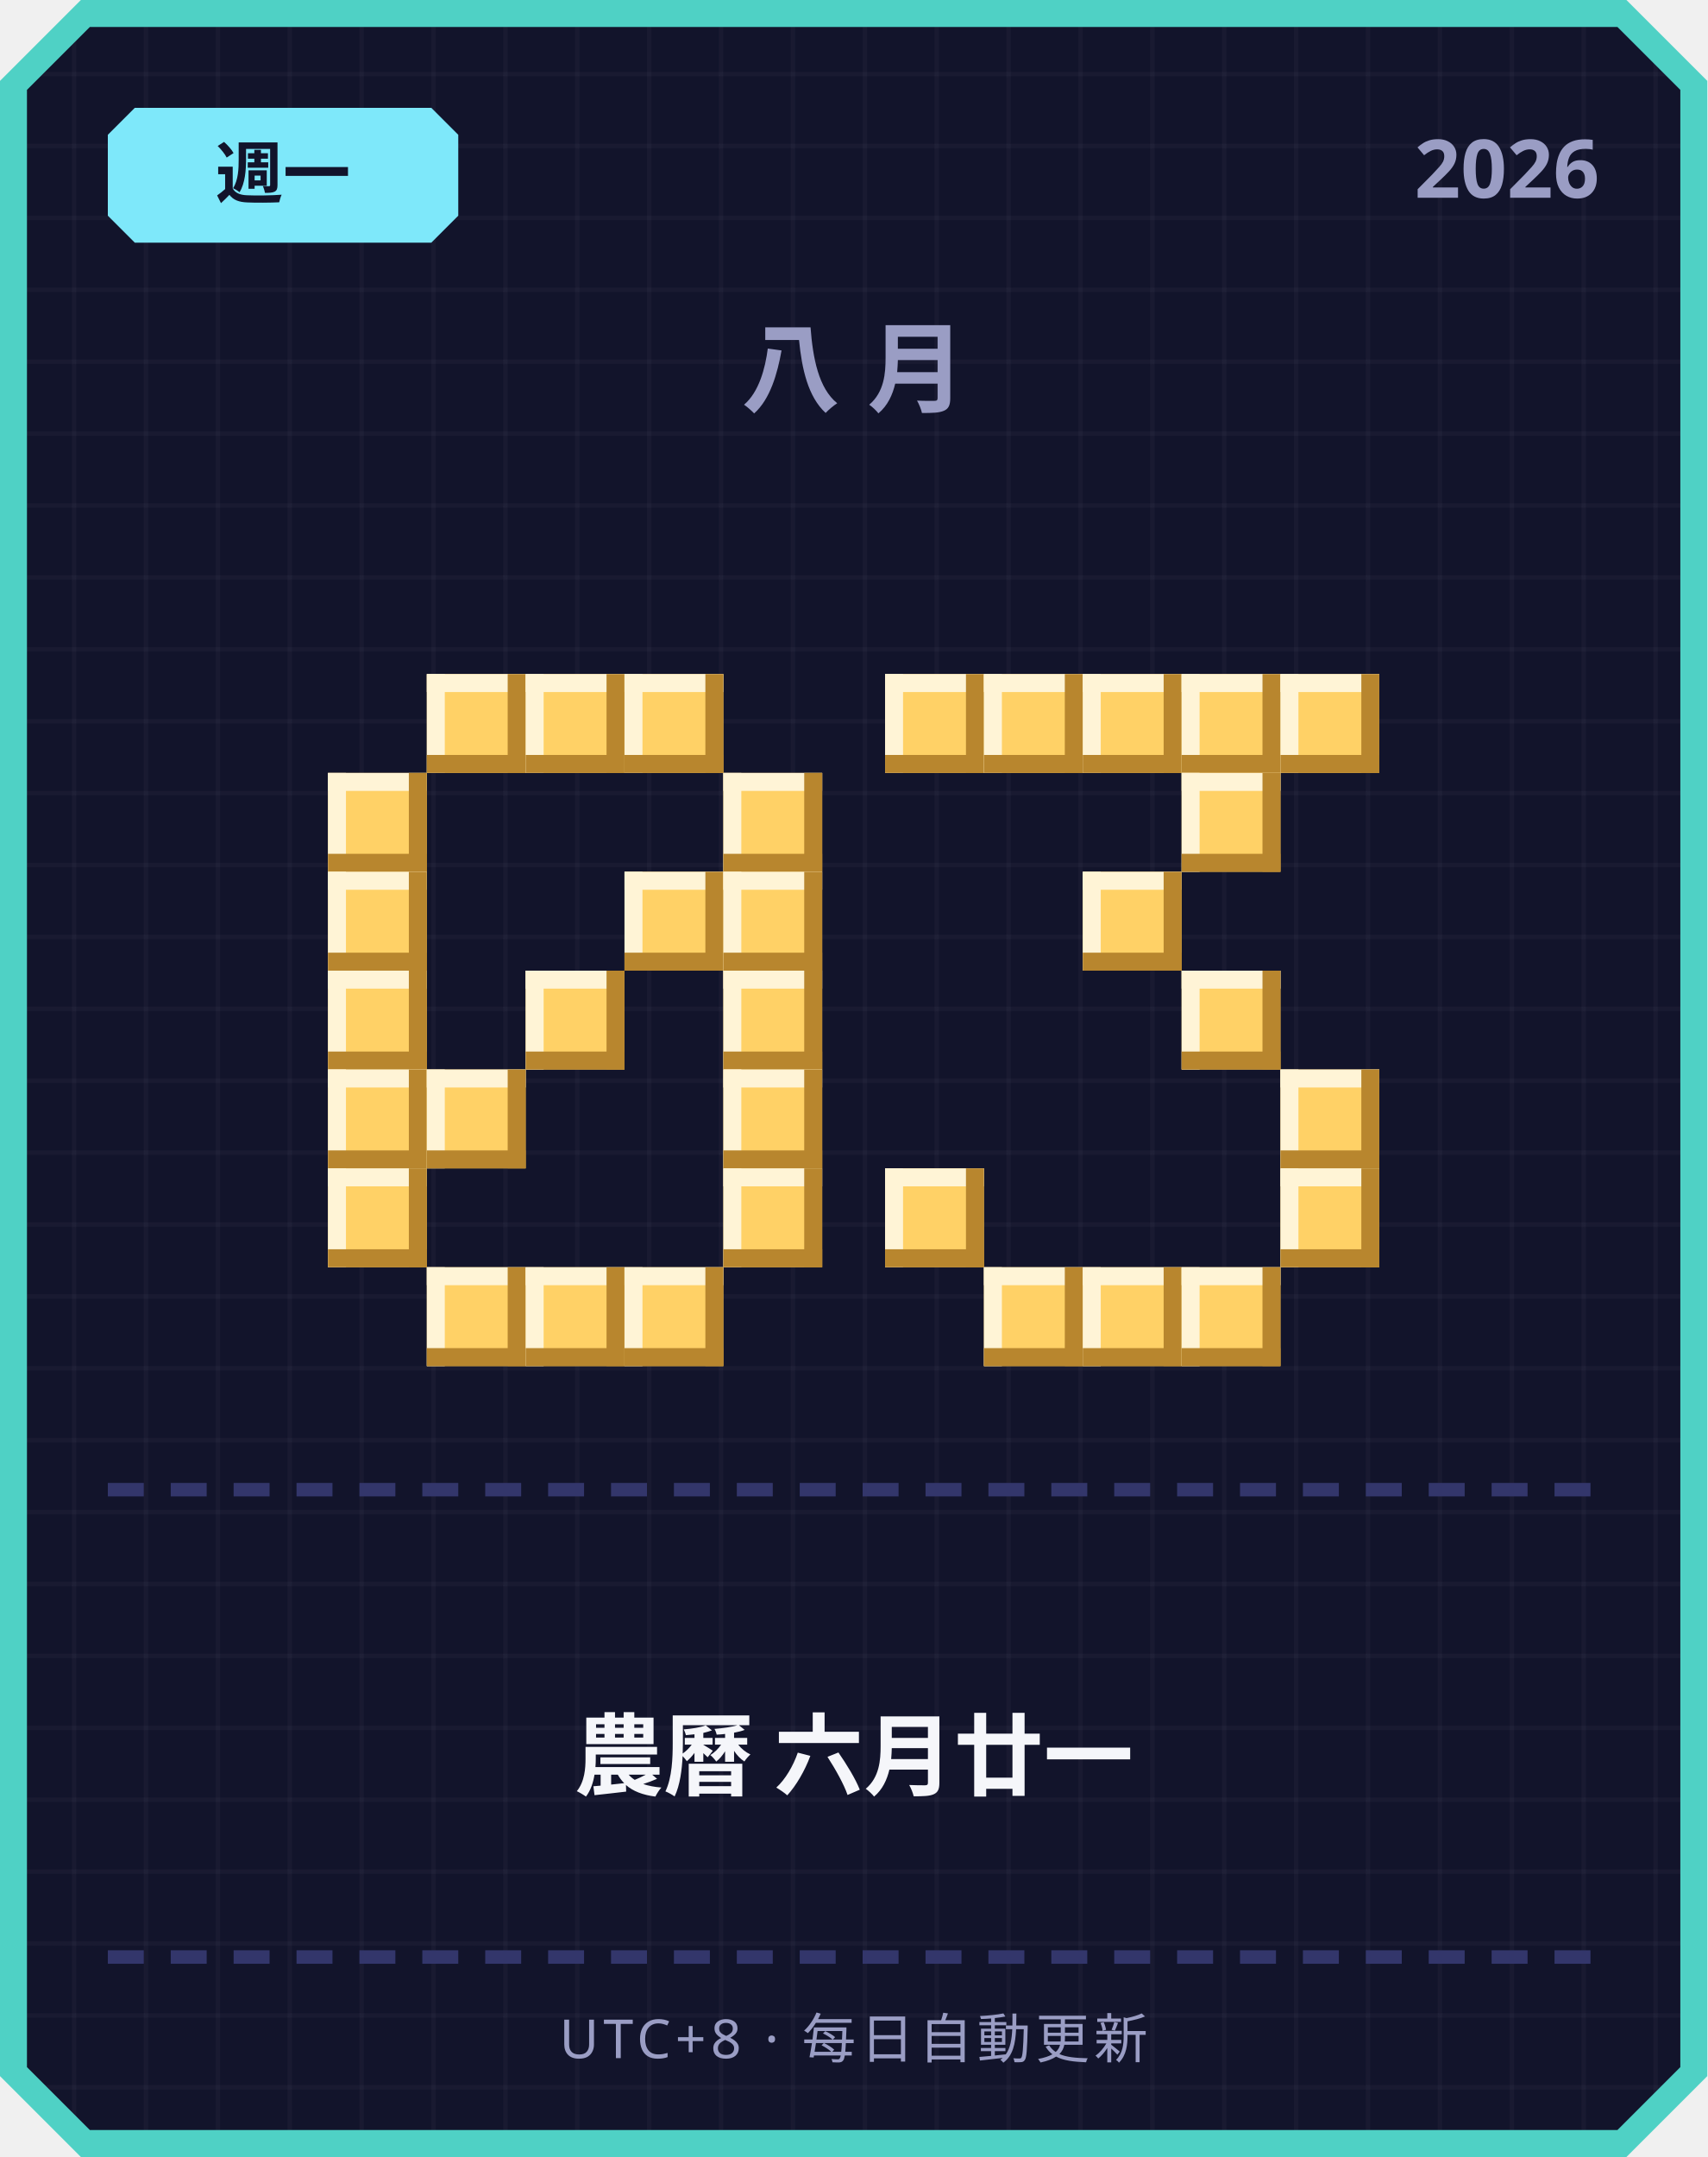
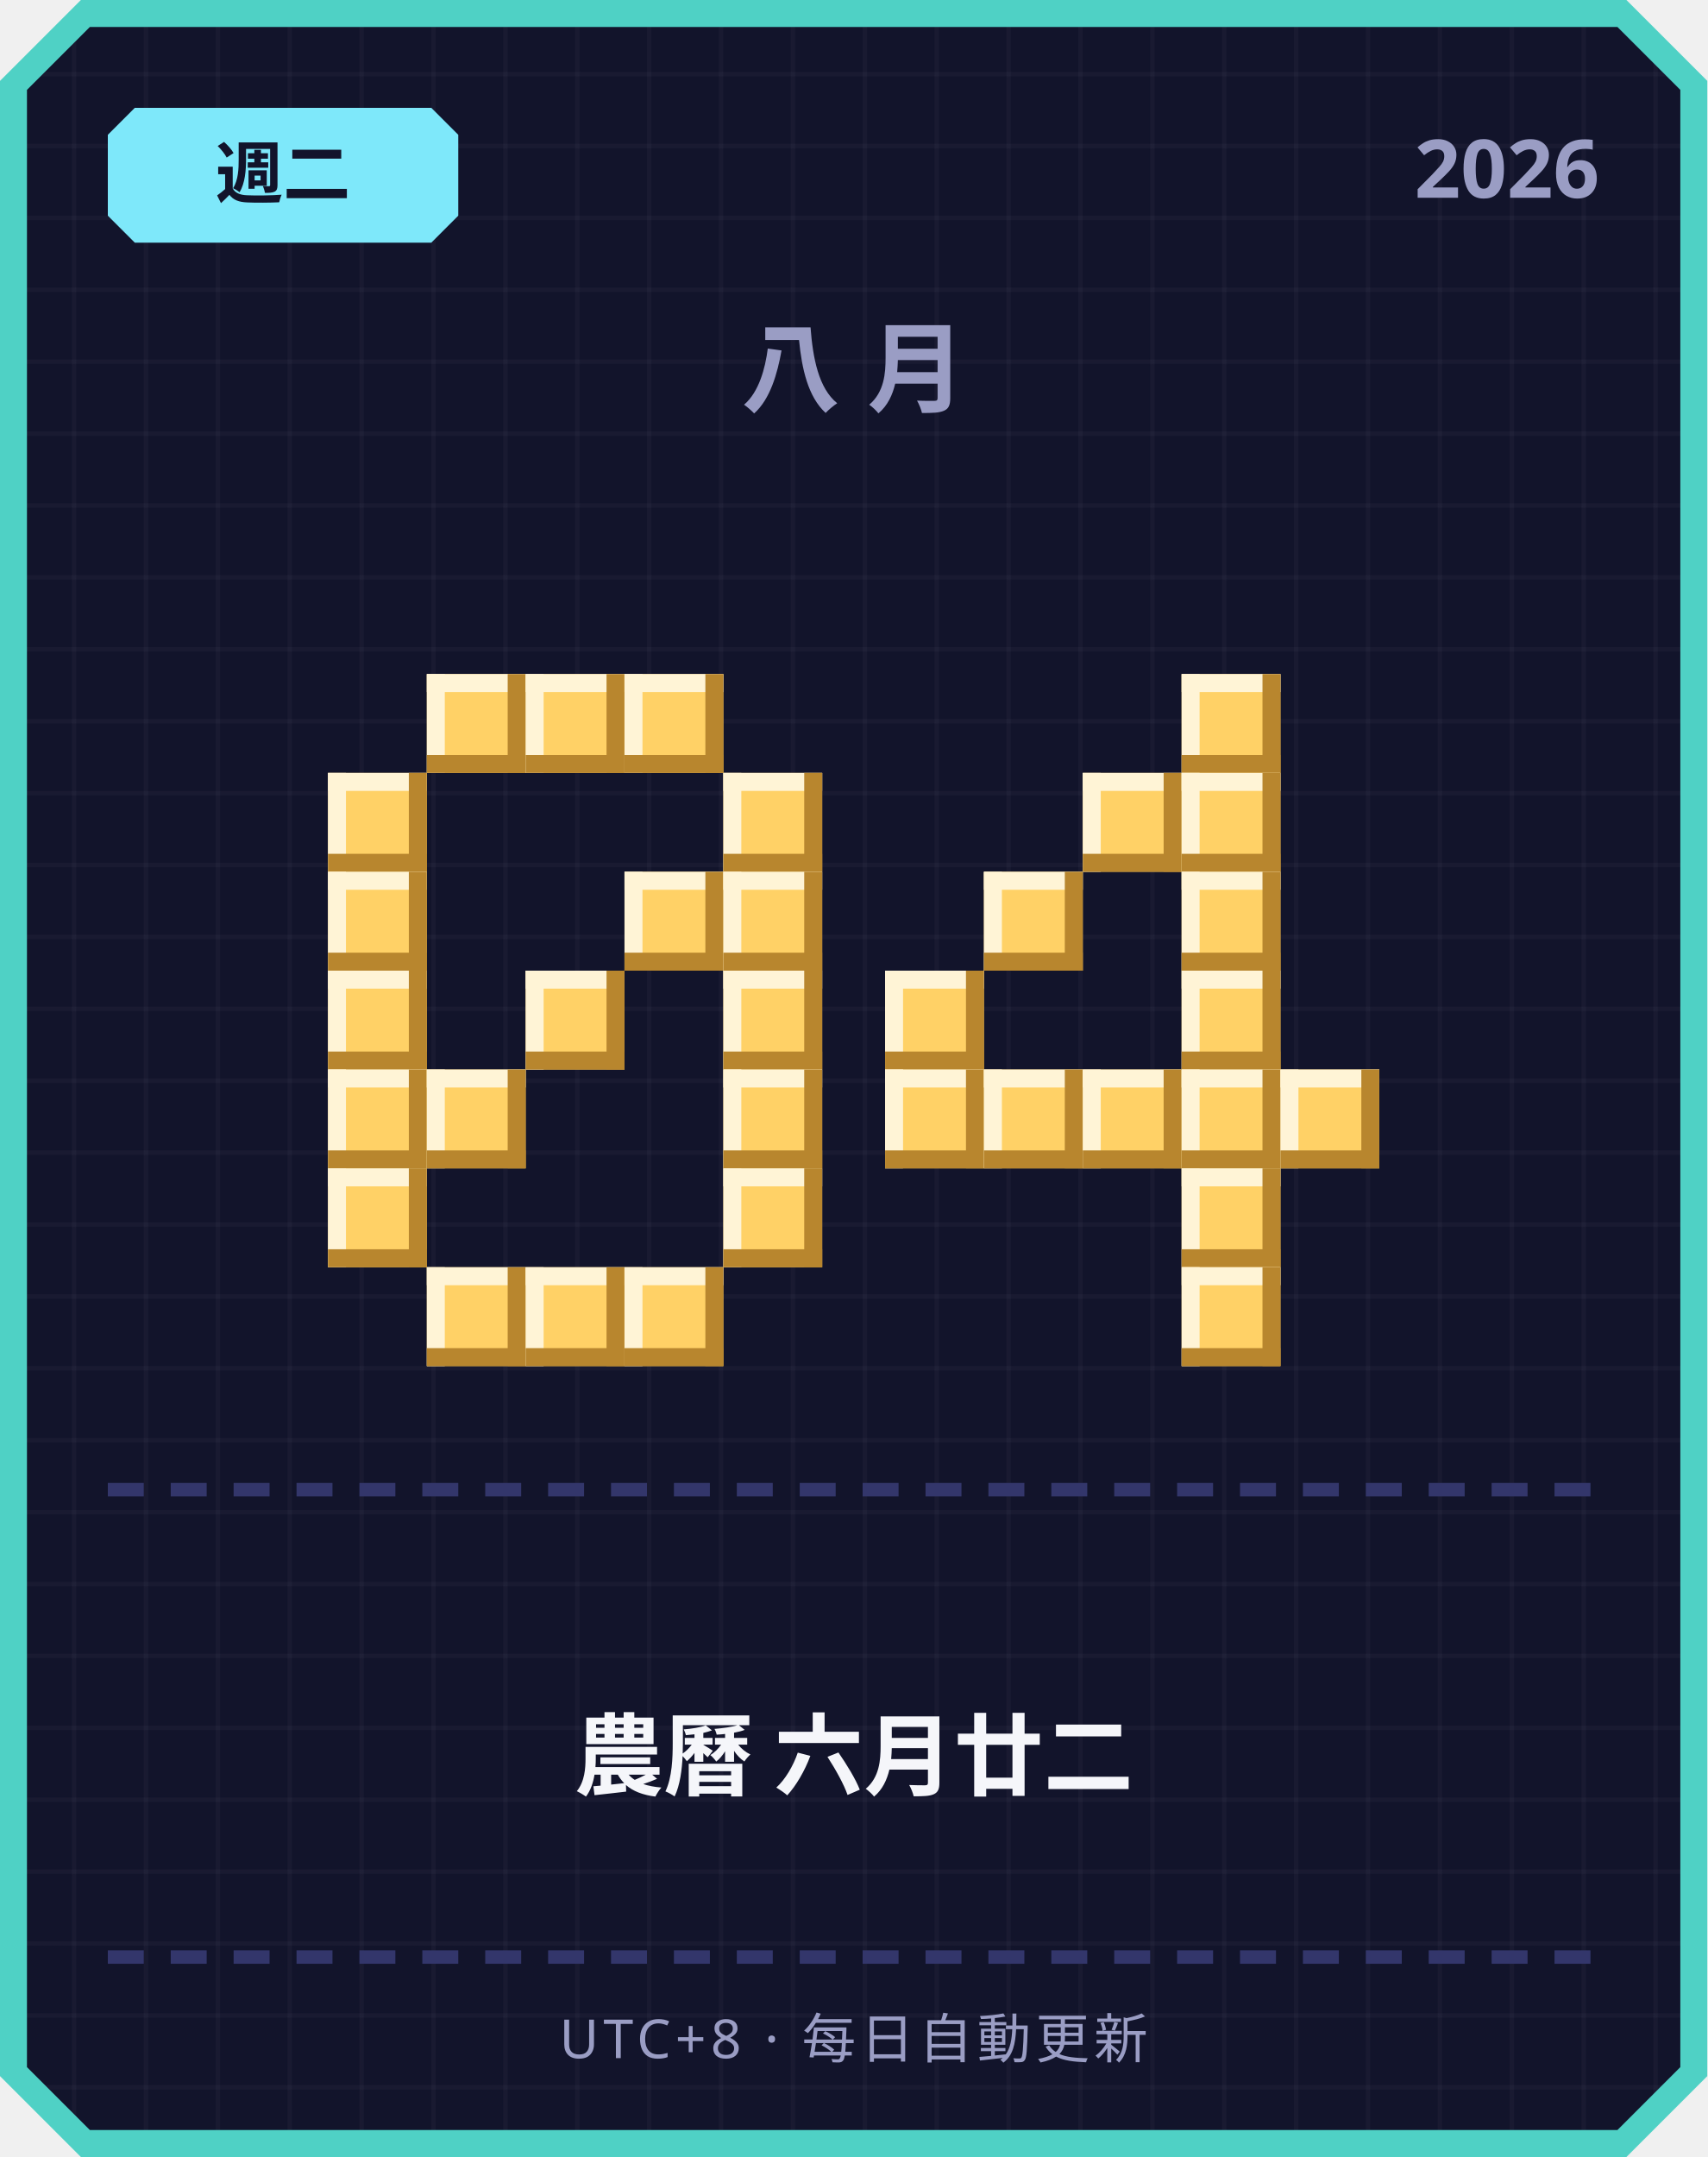
<svg xmlns="http://www.w3.org/2000/svg" width="380" height="480" viewBox="0 0 380 480">
  <defs>
    <pattern id="grid" width="16" height="16" patternUnits="userSpaceOnUse">
      <rect width="16" height="16" fill="#12142b" />
      <rect width="1" height="16" fill="#ffffff" opacity="0.03" />
      <rect width="16" height="1" fill="#ffffff" opacity="0.03" />
    </pattern>
  </defs>
  <path d="M 18,0 L 362,0 L 380,18 L 380,462 L 362,480 L 18,480 L 0,462 L 0,18 Z" fill="#4fd1c5" />
  <path d="M 20,6 L 360,6 L 374,20 L 374,460 L 360,474 L 20,474 L 6,460 L 6,20 Z" fill="url(#grid)" />
  <path d="M 30,24 L 96,24 L 102,30 L 102,48 L 96,54 L 30,54 L 24,48 L 24,30 Z" fill="#7ee8fa" />
-   <text x="63" y="44" text-anchor="middle" font-family="'Segoe UI', sans-serif" font-size="15" font-weight="700" fill="#12142b">週一</text>
+   <text x="63" y="44" text-anchor="middle" font-family="'Segoe UI', sans-serif" font-size="15" font-weight="700" fill="#12142b">週二</text>
  <text x="356" y="44" text-anchor="end" font-family="'Segoe UI', sans-serif" font-size="18" font-weight="700" fill="#9a9dc4">2026</text>
  <text x="190" y="90" text-anchor="middle" font-family="'Segoe UI', sans-serif" font-size="22" font-weight="700" letter-spacing="6" fill="#9a9dc4">八月</text>
  <rect x="95" y="150" width="22" height="22" fill="#ffd166" />
  <rect x="95" y="150" width="22" height="4" fill="#fff4d6" />
  <rect x="95" y="150" width="4" height="22" fill="#fff4d6" />
  <rect x="95" y="168" width="22" height="4" fill="#b8862e" />
  <rect x="113" y="150" width="4" height="22" fill="#b8862e" />
  <rect x="117" y="150" width="22" height="22" fill="#ffd166" />
  <rect x="117" y="150" width="22" height="4" fill="#fff4d6" />
  <rect x="117" y="150" width="4" height="22" fill="#fff4d6" />
  <rect x="117" y="168" width="22" height="4" fill="#b8862e" />
  <rect x="135" y="150" width="4" height="22" fill="#b8862e" />
  <rect x="139" y="150" width="22" height="22" fill="#ffd166" />
  <rect x="139" y="150" width="22" height="4" fill="#fff4d6" />
  <rect x="139" y="150" width="4" height="22" fill="#fff4d6" />
  <rect x="139" y="168" width="22" height="4" fill="#b8862e" />
  <rect x="157" y="150" width="4" height="22" fill="#b8862e" />
  <rect x="73" y="172" width="22" height="22" fill="#ffd166" />
  <rect x="73" y="172" width="22" height="4" fill="#fff4d6" />
  <rect x="73" y="172" width="4" height="22" fill="#fff4d6" />
  <rect x="73" y="190" width="22" height="4" fill="#b8862e" />
  <rect x="91" y="172" width="4" height="22" fill="#b8862e" />
  <rect x="161" y="172" width="22" height="22" fill="#ffd166" />
  <rect x="161" y="172" width="22" height="4" fill="#fff4d6" />
  <rect x="161" y="172" width="4" height="22" fill="#fff4d6" />
  <rect x="161" y="190" width="22" height="4" fill="#b8862e" />
  <rect x="179" y="172" width="4" height="22" fill="#b8862e" />
  <rect x="73" y="194" width="22" height="22" fill="#ffd166" />
  <rect x="73" y="194" width="22" height="4" fill="#fff4d6" />
  <rect x="73" y="194" width="4" height="22" fill="#fff4d6" />
  <rect x="73" y="212" width="22" height="4" fill="#b8862e" />
  <rect x="91" y="194" width="4" height="22" fill="#b8862e" />
  <rect x="139" y="194" width="22" height="22" fill="#ffd166" />
  <rect x="139" y="194" width="22" height="4" fill="#fff4d6" />
  <rect x="139" y="194" width="4" height="22" fill="#fff4d6" />
  <rect x="139" y="212" width="22" height="4" fill="#b8862e" />
  <rect x="157" y="194" width="4" height="22" fill="#b8862e" />
  <rect x="161" y="194" width="22" height="22" fill="#ffd166" />
  <rect x="161" y="194" width="22" height="4" fill="#fff4d6" />
  <rect x="161" y="194" width="4" height="22" fill="#fff4d6" />
  <rect x="161" y="212" width="22" height="4" fill="#b8862e" />
  <rect x="179" y="194" width="4" height="22" fill="#b8862e" />
  <rect x="73" y="216" width="22" height="22" fill="#ffd166" />
  <rect x="73" y="216" width="22" height="4" fill="#fff4d6" />
  <rect x="73" y="216" width="4" height="22" fill="#fff4d6" />
  <rect x="73" y="234" width="22" height="4" fill="#b8862e" />
  <rect x="91" y="216" width="4" height="22" fill="#b8862e" />
  <rect x="117" y="216" width="22" height="22" fill="#ffd166" />
  <rect x="117" y="216" width="22" height="4" fill="#fff4d6" />
  <rect x="117" y="216" width="4" height="22" fill="#fff4d6" />
  <rect x="117" y="234" width="22" height="4" fill="#b8862e" />
  <rect x="135" y="216" width="4" height="22" fill="#b8862e" />
  <rect x="161" y="216" width="22" height="22" fill="#ffd166" />
  <rect x="161" y="216" width="22" height="4" fill="#fff4d6" />
  <rect x="161" y="216" width="4" height="22" fill="#fff4d6" />
  <rect x="161" y="234" width="22" height="4" fill="#b8862e" />
  <rect x="179" y="216" width="4" height="22" fill="#b8862e" />
  <rect x="73" y="238" width="22" height="22" fill="#ffd166" />
  <rect x="73" y="238" width="22" height="4" fill="#fff4d6" />
  <rect x="73" y="238" width="4" height="22" fill="#fff4d6" />
  <rect x="73" y="256" width="22" height="4" fill="#b8862e" />
  <rect x="91" y="238" width="4" height="22" fill="#b8862e" />
  <rect x="95" y="238" width="22" height="22" fill="#ffd166" />
  <rect x="95" y="238" width="22" height="4" fill="#fff4d6" />
  <rect x="95" y="238" width="4" height="22" fill="#fff4d6" />
  <rect x="95" y="256" width="22" height="4" fill="#b8862e" />
  <rect x="113" y="238" width="4" height="22" fill="#b8862e" />
  <rect x="161" y="238" width="22" height="22" fill="#ffd166" />
  <rect x="161" y="238" width="22" height="4" fill="#fff4d6" />
  <rect x="161" y="238" width="4" height="22" fill="#fff4d6" />
  <rect x="161" y="256" width="22" height="4" fill="#b8862e" />
  <rect x="179" y="238" width="4" height="22" fill="#b8862e" />
  <rect x="73" y="260" width="22" height="22" fill="#ffd166" />
  <rect x="73" y="260" width="22" height="4" fill="#fff4d6" />
  <rect x="73" y="260" width="4" height="22" fill="#fff4d6" />
  <rect x="73" y="278" width="22" height="4" fill="#b8862e" />
  <rect x="91" y="260" width="4" height="22" fill="#b8862e" />
  <rect x="161" y="260" width="22" height="22" fill="#ffd166" />
  <rect x="161" y="260" width="22" height="4" fill="#fff4d6" />
  <rect x="161" y="260" width="4" height="22" fill="#fff4d6" />
  <rect x="161" y="278" width="22" height="4" fill="#b8862e" />
  <rect x="179" y="260" width="4" height="22" fill="#b8862e" />
  <rect x="95" y="282" width="22" height="22" fill="#ffd166" />
  <rect x="95" y="282" width="22" height="4" fill="#fff4d6" />
  <rect x="95" y="282" width="4" height="22" fill="#fff4d6" />
  <rect x="95" y="300" width="22" height="4" fill="#b8862e" />
  <rect x="113" y="282" width="4" height="22" fill="#b8862e" />
  <rect x="117" y="282" width="22" height="22" fill="#ffd166" />
  <rect x="117" y="282" width="22" height="4" fill="#fff4d6" />
  <rect x="117" y="282" width="4" height="22" fill="#fff4d6" />
  <rect x="117" y="300" width="22" height="4" fill="#b8862e" />
  <rect x="135" y="282" width="4" height="22" fill="#b8862e" />
  <rect x="139" y="282" width="22" height="22" fill="#ffd166" />
  <rect x="139" y="282" width="22" height="4" fill="#fff4d6" />
  <rect x="139" y="282" width="4" height="22" fill="#fff4d6" />
  <rect x="139" y="300" width="22" height="4" fill="#b8862e" />
  <rect x="157" y="282" width="4" height="22" fill="#b8862e" />
-   <rect x="197" y="150" width="22" height="22" fill="#ffd166" />
-   <rect x="197" y="150" width="22" height="4" fill="#fff4d6" />
-   <rect x="197" y="150" width="4" height="22" fill="#fff4d6" />
-   <rect x="197" y="168" width="22" height="4" fill="#b8862e" />
-   <rect x="215" y="150" width="4" height="22" fill="#b8862e" />
-   <rect x="219" y="150" width="22" height="22" fill="#ffd166" />
-   <rect x="219" y="150" width="22" height="4" fill="#fff4d6" />
-   <rect x="219" y="150" width="4" height="22" fill="#fff4d6" />
-   <rect x="219" y="168" width="22" height="4" fill="#b8862e" />
-   <rect x="237" y="150" width="4" height="22" fill="#b8862e" />
-   <rect x="241" y="150" width="22" height="22" fill="#ffd166" />
-   <rect x="241" y="150" width="22" height="4" fill="#fff4d6" />
-   <rect x="241" y="150" width="4" height="22" fill="#fff4d6" />
-   <rect x="241" y="168" width="22" height="4" fill="#b8862e" />
-   <rect x="259" y="150" width="4" height="22" fill="#b8862e" />
  <rect x="263" y="150" width="22" height="22" fill="#ffd166" />
  <rect x="263" y="150" width="22" height="4" fill="#fff4d6" />
  <rect x="263" y="150" width="4" height="22" fill="#fff4d6" />
  <rect x="263" y="168" width="22" height="4" fill="#b8862e" />
  <rect x="281" y="150" width="4" height="22" fill="#b8862e" />
-   <rect x="285" y="150" width="22" height="22" fill="#ffd166" />
-   <rect x="285" y="150" width="22" height="4" fill="#fff4d6" />
-   <rect x="285" y="150" width="4" height="22" fill="#fff4d6" />
-   <rect x="285" y="168" width="22" height="4" fill="#b8862e" />
-   <rect x="303" y="150" width="4" height="22" fill="#b8862e" />
+   <rect x="241" y="172" width="22" height="22" fill="#ffd166" />
+   <rect x="241" y="172" width="22" height="4" fill="#fff4d6" />
+   <rect x="241" y="172" width="4" height="22" fill="#fff4d6" />
+   <rect x="241" y="190" width="22" height="4" fill="#b8862e" />
+   <rect x="259" y="172" width="4" height="22" fill="#b8862e" />
  <rect x="263" y="172" width="22" height="22" fill="#ffd166" />
  <rect x="263" y="172" width="22" height="4" fill="#fff4d6" />
  <rect x="263" y="172" width="4" height="22" fill="#fff4d6" />
  <rect x="263" y="190" width="22" height="4" fill="#b8862e" />
  <rect x="281" y="172" width="4" height="22" fill="#b8862e" />
-   <rect x="241" y="194" width="22" height="22" fill="#ffd166" />
-   <rect x="241" y="194" width="22" height="4" fill="#fff4d6" />
-   <rect x="241" y="194" width="4" height="22" fill="#fff4d6" />
-   <rect x="241" y="212" width="22" height="4" fill="#b8862e" />
-   <rect x="259" y="194" width="4" height="22" fill="#b8862e" />
+   <rect x="219" y="194" width="22" height="22" fill="#ffd166" />
+   <rect x="219" y="194" width="22" height="4" fill="#fff4d6" />
+   <rect x="219" y="194" width="4" height="22" fill="#fff4d6" />
+   <rect x="219" y="212" width="22" height="4" fill="#b8862e" />
+   <rect x="237" y="194" width="4" height="22" fill="#b8862e" />
+   <rect x="263" y="194" width="22" height="22" fill="#ffd166" />
+   <rect x="263" y="194" width="22" height="4" fill="#fff4d6" />
+   <rect x="263" y="194" width="4" height="22" fill="#fff4d6" />
+   <rect x="263" y="212" width="22" height="4" fill="#b8862e" />
+   <rect x="281" y="194" width="4" height="22" fill="#b8862e" />
+   <rect x="197" y="216" width="22" height="22" fill="#ffd166" />
+   <rect x="197" y="216" width="22" height="4" fill="#fff4d6" />
+   <rect x="197" y="216" width="4" height="22" fill="#fff4d6" />
+   <rect x="197" y="234" width="22" height="4" fill="#b8862e" />
+   <rect x="215" y="216" width="4" height="22" fill="#b8862e" />
  <rect x="263" y="216" width="22" height="22" fill="#ffd166" />
  <rect x="263" y="216" width="22" height="4" fill="#fff4d6" />
  <rect x="263" y="216" width="4" height="22" fill="#fff4d6" />
  <rect x="263" y="234" width="22" height="4" fill="#b8862e" />
  <rect x="281" y="216" width="4" height="22" fill="#b8862e" />
+   <rect x="197" y="238" width="22" height="22" fill="#ffd166" />
+   <rect x="197" y="238" width="22" height="4" fill="#fff4d6" />
+   <rect x="197" y="238" width="4" height="22" fill="#fff4d6" />
+   <rect x="197" y="256" width="22" height="4" fill="#b8862e" />
+   <rect x="215" y="238" width="4" height="22" fill="#b8862e" />
+   <rect x="219" y="238" width="22" height="22" fill="#ffd166" />
+   <rect x="219" y="238" width="22" height="4" fill="#fff4d6" />
+   <rect x="219" y="238" width="4" height="22" fill="#fff4d6" />
+   <rect x="219" y="256" width="22" height="4" fill="#b8862e" />
+   <rect x="237" y="238" width="4" height="22" fill="#b8862e" />
+   <rect x="241" y="238" width="22" height="22" fill="#ffd166" />
+   <rect x="241" y="238" width="22" height="4" fill="#fff4d6" />
+   <rect x="241" y="238" width="4" height="22" fill="#fff4d6" />
+   <rect x="241" y="256" width="22" height="4" fill="#b8862e" />
+   <rect x="259" y="238" width="4" height="22" fill="#b8862e" />
+   <rect x="263" y="238" width="22" height="22" fill="#ffd166" />
+   <rect x="263" y="238" width="22" height="4" fill="#fff4d6" />
+   <rect x="263" y="238" width="4" height="22" fill="#fff4d6" />
+   <rect x="263" y="256" width="22" height="4" fill="#b8862e" />
+   <rect x="281" y="238" width="4" height="22" fill="#b8862e" />
  <rect x="285" y="238" width="22" height="22" fill="#ffd166" />
  <rect x="285" y="238" width="22" height="4" fill="#fff4d6" />
  <rect x="285" y="238" width="4" height="22" fill="#fff4d6" />
  <rect x="285" y="256" width="22" height="4" fill="#b8862e" />
  <rect x="303" y="238" width="4" height="22" fill="#b8862e" />
-   <rect x="197" y="260" width="22" height="22" fill="#ffd166" />
-   <rect x="197" y="260" width="22" height="4" fill="#fff4d6" />
-   <rect x="197" y="260" width="4" height="22" fill="#fff4d6" />
-   <rect x="197" y="278" width="22" height="4" fill="#b8862e" />
-   <rect x="215" y="260" width="4" height="22" fill="#b8862e" />
-   <rect x="285" y="260" width="22" height="22" fill="#ffd166" />
-   <rect x="285" y="260" width="22" height="4" fill="#fff4d6" />
-   <rect x="285" y="260" width="4" height="22" fill="#fff4d6" />
-   <rect x="285" y="278" width="22" height="4" fill="#b8862e" />
-   <rect x="303" y="260" width="4" height="22" fill="#b8862e" />
-   <rect x="219" y="282" width="22" height="22" fill="#ffd166" />
-   <rect x="219" y="282" width="22" height="4" fill="#fff4d6" />
-   <rect x="219" y="282" width="4" height="22" fill="#fff4d6" />
-   <rect x="219" y="300" width="22" height="4" fill="#b8862e" />
-   <rect x="237" y="282" width="4" height="22" fill="#b8862e" />
-   <rect x="241" y="282" width="22" height="22" fill="#ffd166" />
-   <rect x="241" y="282" width="22" height="4" fill="#fff4d6" />
-   <rect x="241" y="282" width="4" height="22" fill="#fff4d6" />
-   <rect x="241" y="300" width="22" height="4" fill="#b8862e" />
-   <rect x="259" y="282" width="4" height="22" fill="#b8862e" />
+   <rect x="263" y="260" width="22" height="22" fill="#ffd166" />
+   <rect x="263" y="260" width="22" height="4" fill="#fff4d6" />
+   <rect x="263" y="260" width="4" height="22" fill="#fff4d6" />
+   <rect x="263" y="278" width="22" height="4" fill="#b8862e" />
+   <rect x="281" y="260" width="4" height="22" fill="#b8862e" />
  <rect x="263" y="282" width="22" height="22" fill="#ffd166" />
  <rect x="263" y="282" width="22" height="4" fill="#fff4d6" />
  <rect x="263" y="282" width="4" height="22" fill="#fff4d6" />
  <rect x="263" y="300" width="22" height="4" fill="#b8862e" />
  <rect x="281" y="282" width="4" height="22" fill="#b8862e" />
  <rect x="24" y="330" width="8" height="3" fill="#33366b" />
  <rect x="38" y="330" width="8" height="3" fill="#33366b" />
  <rect x="52" y="330" width="8" height="3" fill="#33366b" />
  <rect x="66" y="330" width="8" height="3" fill="#33366b" />
  <rect x="80" y="330" width="8" height="3" fill="#33366b" />
  <rect x="94" y="330" width="8" height="3" fill="#33366b" />
  <rect x="108" y="330" width="8" height="3" fill="#33366b" />
  <rect x="122" y="330" width="8" height="3" fill="#33366b" />
  <rect x="136" y="330" width="8" height="3" fill="#33366b" />
  <rect x="150" y="330" width="8" height="3" fill="#33366b" />
  <rect x="164" y="330" width="8" height="3" fill="#33366b" />
  <rect x="178" y="330" width="8" height="3" fill="#33366b" />
  <rect x="192" y="330" width="8" height="3" fill="#33366b" />
  <rect x="206" y="330" width="8" height="3" fill="#33366b" />
  <rect x="220" y="330" width="8" height="3" fill="#33366b" />
  <rect x="234" y="330" width="8" height="3" fill="#33366b" />
  <rect x="248" y="330" width="8" height="3" fill="#33366b" />
  <rect x="262" y="330" width="8" height="3" fill="#33366b" />
  <rect x="276" y="330" width="8" height="3" fill="#33366b" />
  <rect x="290" y="330" width="8" height="3" fill="#33366b" />
  <rect x="304" y="330" width="8" height="3" fill="#33366b" />
  <rect x="318" y="330" width="8" height="3" fill="#33366b" />
  <rect x="332" y="330" width="8" height="3" fill="#33366b" />
  <rect x="346" y="330" width="8" height="3" fill="#33366b" />
-   <text x="190" y="398" text-anchor="middle" font-family="'Segoe UI', 'Microsoft JhengHei', sans-serif" font-size="20" font-weight="700" fill="#f5f6fa">農曆 六月廿一</text>
+   <text x="190" y="398" text-anchor="middle" font-family="'Segoe UI', 'Microsoft JhengHei', sans-serif" font-size="20" font-weight="700" fill="#f5f6fa">農曆 六月廿二</text>
  <rect x="24" y="434" width="8" height="3" fill="#33366b" />
  <rect x="38" y="434" width="8" height="3" fill="#33366b" />
  <rect x="52" y="434" width="8" height="3" fill="#33366b" />
  <rect x="66" y="434" width="8" height="3" fill="#33366b" />
  <rect x="80" y="434" width="8" height="3" fill="#33366b" />
  <rect x="94" y="434" width="8" height="3" fill="#33366b" />
  <rect x="108" y="434" width="8" height="3" fill="#33366b" />
  <rect x="122" y="434" width="8" height="3" fill="#33366b" />
  <rect x="136" y="434" width="8" height="3" fill="#33366b" />
  <rect x="150" y="434" width="8" height="3" fill="#33366b" />
  <rect x="164" y="434" width="8" height="3" fill="#33366b" />
  <rect x="178" y="434" width="8" height="3" fill="#33366b" />
  <rect x="192" y="434" width="8" height="3" fill="#33366b" />
  <rect x="206" y="434" width="8" height="3" fill="#33366b" />
  <rect x="220" y="434" width="8" height="3" fill="#33366b" />
  <rect x="234" y="434" width="8" height="3" fill="#33366b" />
  <rect x="248" y="434" width="8" height="3" fill="#33366b" />
  <rect x="262" y="434" width="8" height="3" fill="#33366b" />
  <rect x="276" y="434" width="8" height="3" fill="#33366b" />
  <rect x="290" y="434" width="8" height="3" fill="#33366b" />
  <rect x="304" y="434" width="8" height="3" fill="#33366b" />
  <rect x="318" y="434" width="8" height="3" fill="#33366b" />
  <rect x="332" y="434" width="8" height="3" fill="#33366b" />
  <rect x="346" y="434" width="8" height="3" fill="#33366b" />
  <text x="190" y="458" text-anchor="middle" font-family="'Segoe UI', sans-serif" font-size="12" letter-spacing="1" fill="#9a9dc4">UTC+8 · 每日自動更新</text>
</svg>
